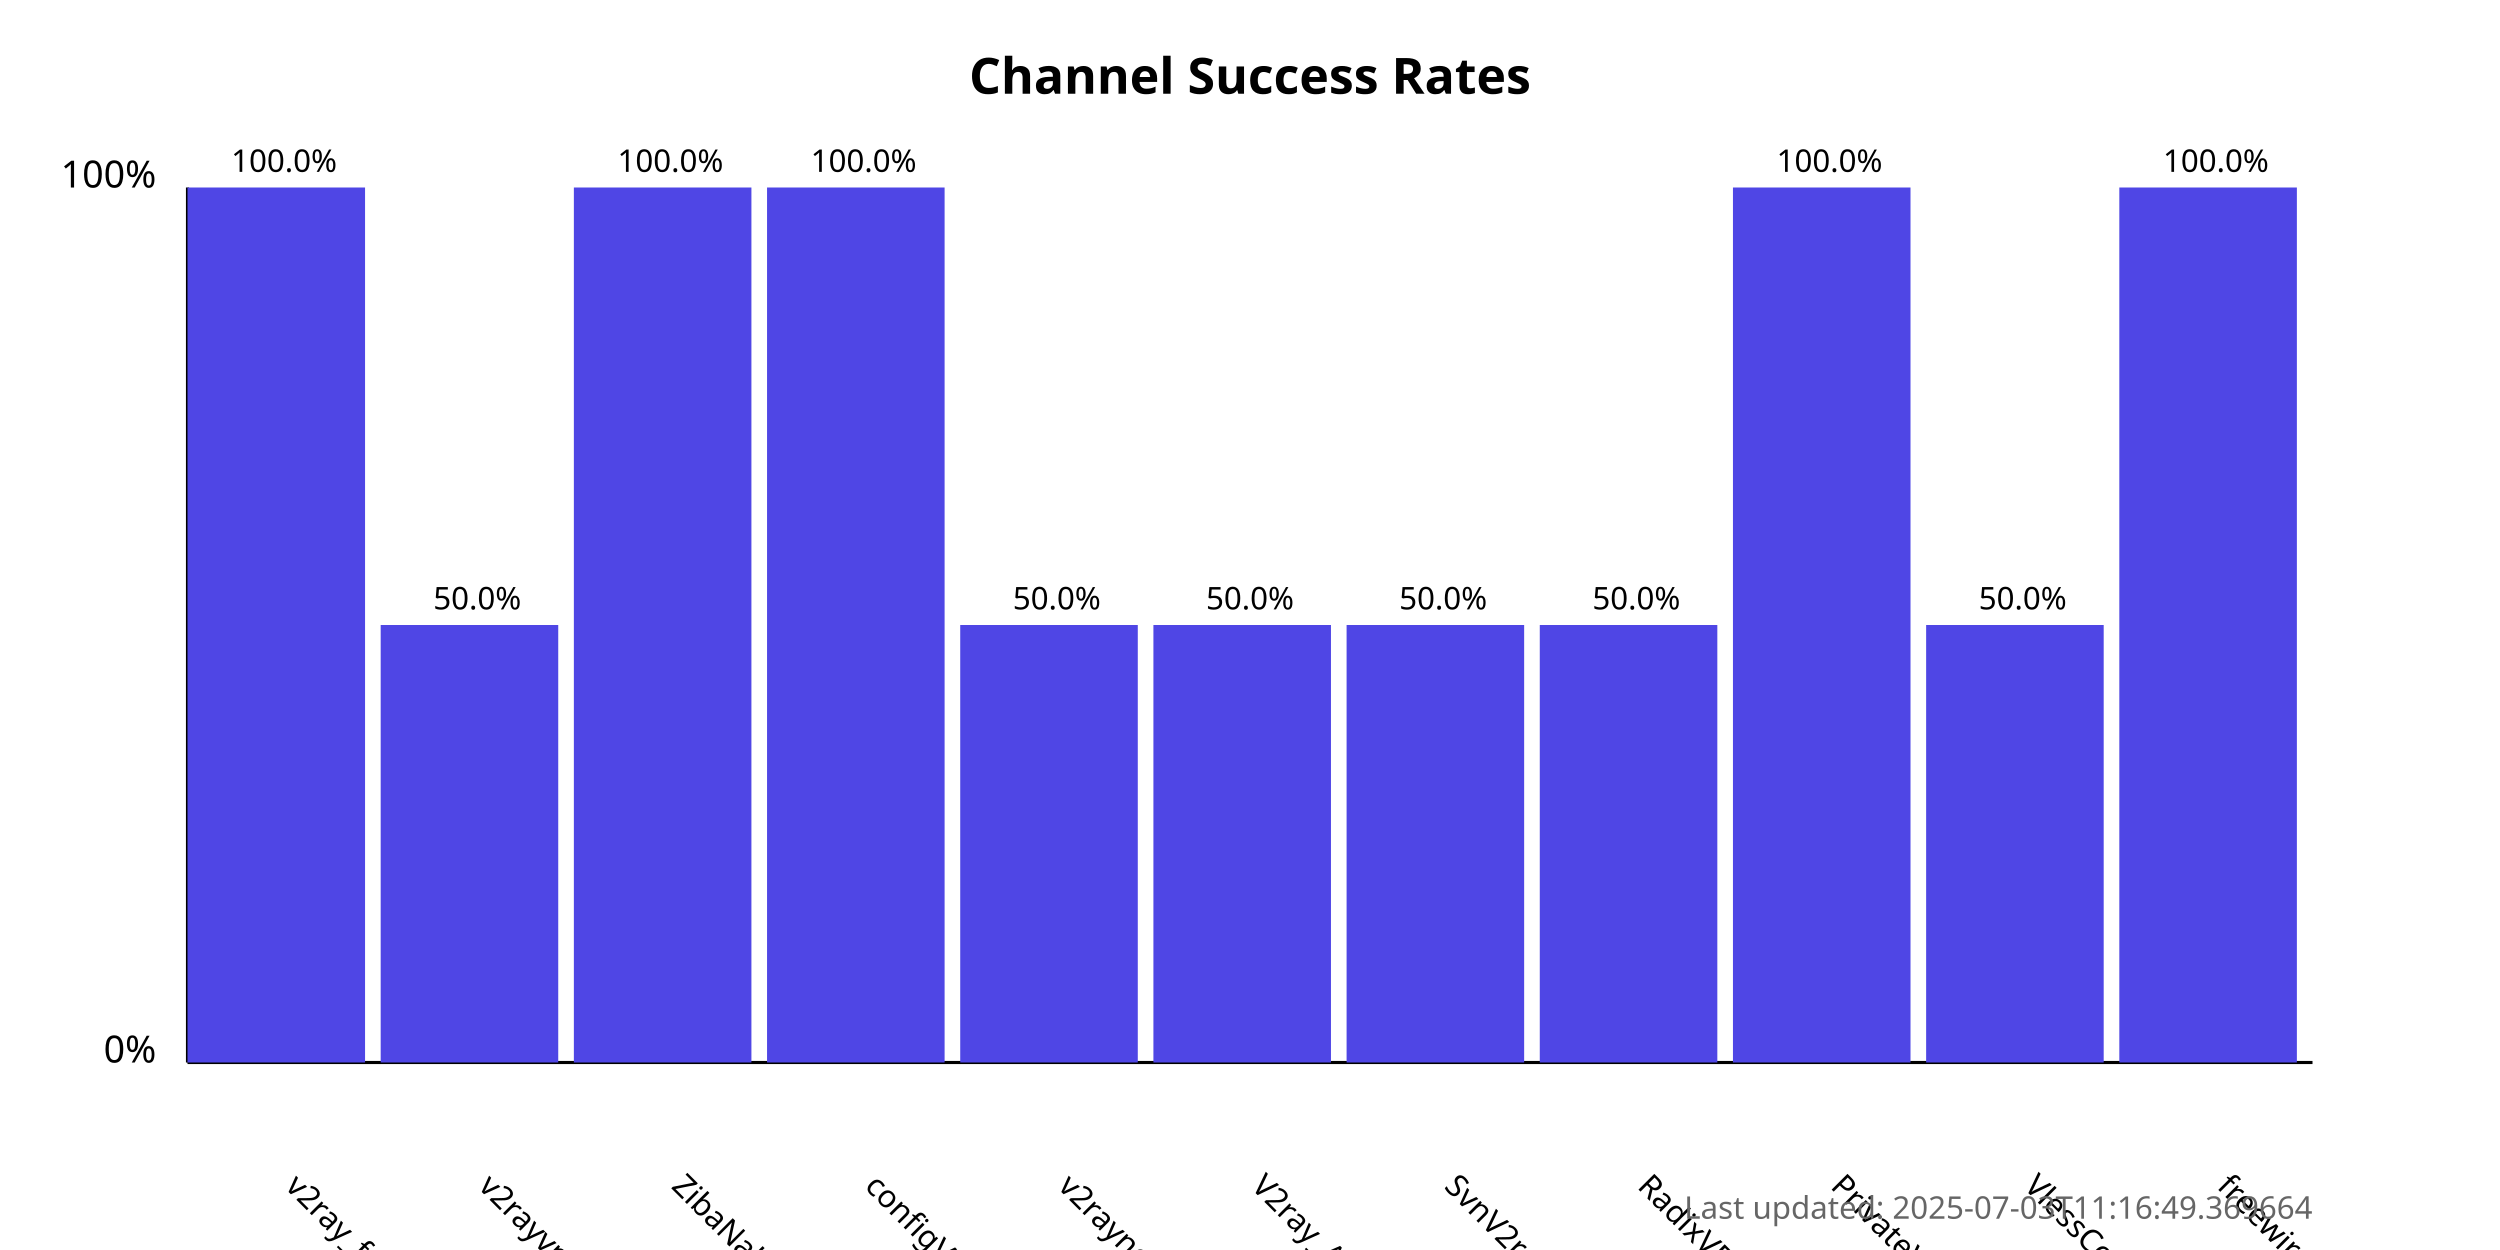
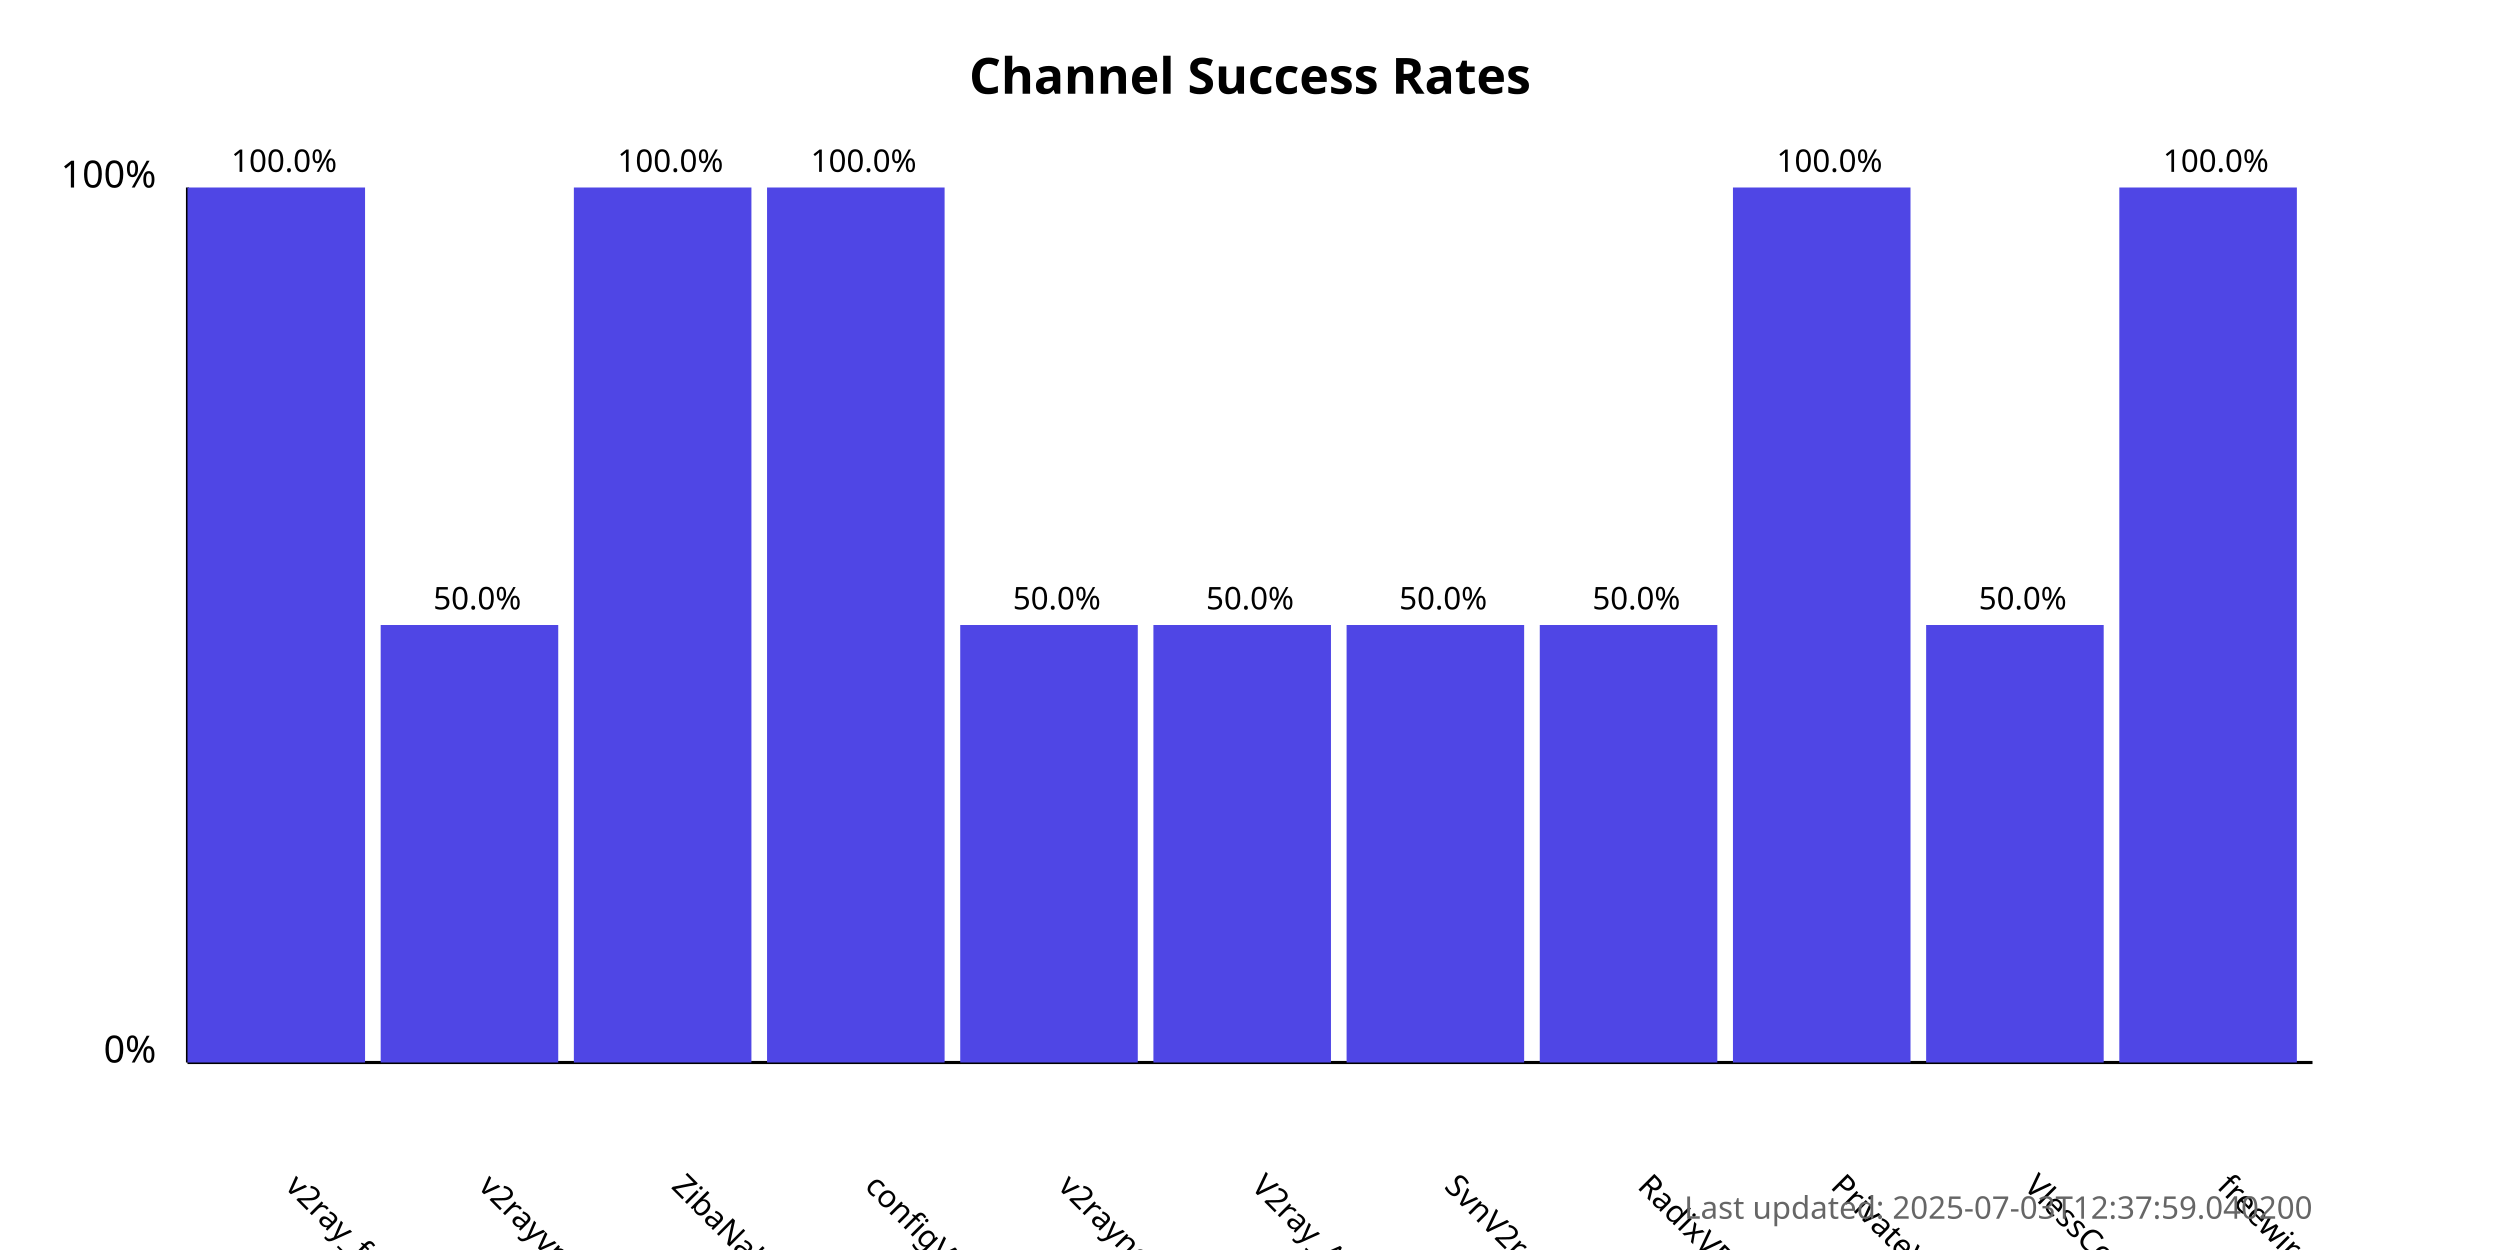
<svg xmlns="http://www.w3.org/2000/svg" width="800" height="400">
  <style>
            .chart-title { font: bold 16px sans-serif; }
            .axis-label { font: 12px sans-serif; }
            .tick-label { font: 10px sans-serif; }
            .bar { fill: #4f46e5; }
            .bar:hover { fill: #6366f1; }
            .timestamp { font: 10px sans-serif; fill: #666; }
        </style>
  <text x="400.0" y="30" text-anchor="middle" class="chart-title">
            Channel Success Rates
        </text>
  <line x1="60" y1="340" x2="60" y2="60" stroke="black" stroke-width="1" />
  <line x1="60" y1="340" x2="740" y2="340" stroke="black" stroke-width="1" />
  <text x="50" y="340" text-anchor="end" class="axis-label">0%</text>
  <text x="50" y="60" text-anchor="end" class="axis-label">100%</text>
  <g>
    <rect x="60" y="60.0" width="56.818" height="280.0" class="bar" />
    <text x="90.909" y="380" transform="rotate(45, 90.90909, 380)" text-anchor="start" class="tick-label">
                v2ray_free_conf
            </text>
    <text x="90.909" y="55.0" text-anchor="middle" class="tick-label">
                100.0%
            </text>
  </g>
  <g>
    <rect x="121.818" y="200.0" width="56.818" height="140.0" class="bar" />
    <text x="152.727" y="380" transform="rotate(45, 152.7273, 380)" text-anchor="start" class="tick-label">
                v2rayvpno
            </text>
    <text x="152.727" y="195.0" text-anchor="middle" class="tick-label">
                50.0%
            </text>
  </g>
  <g>
    <rect x="183.636" y="60.0" width="56.818" height="280.0" class="bar" />
    <text x="214.545" y="380" transform="rotate(45, 214.5455, 380)" text-anchor="start" class="tick-label">
                ZibaNabz
            </text>
    <text x="214.545" y="55.0" text-anchor="middle" class="tick-label">
                100.0%
            </text>
  </g>
  <g>
    <rect x="245.455" y="60.0" width="56.818" height="280.0" class="bar" />
    <text x="276.364" y="380" transform="rotate(45, 276.3636, 380)" text-anchor="start" class="tick-label">
                configV2rayForFree
            </text>
    <text x="276.364" y="55.0" text-anchor="middle" class="tick-label">
                100.0%
            </text>
  </g>
  <g>
    <rect x="307.273" y="200.0" width="56.818" height="140.0" class="bar" />
    <text x="338.182" y="380" transform="rotate(45, 338.1818, 380)" text-anchor="start" class="tick-label">
                v2rayngvpn
            </text>
    <text x="338.182" y="195.0" text-anchor="middle" class="tick-label">
                50.0%
            </text>
  </g>
  <g>
    <rect x="369.091" y="200.0" width="56.818" height="140.0" class="bar" />
    <text x="400.0" y="380" transform="rotate(45, 400.0, 380)" text-anchor="start" class="tick-label">
                V2ray_Alpha
            </text>
    <text x="400.0" y="195.0" text-anchor="middle" class="tick-label">
                50.0%
            </text>
  </g>
  <g>
    <rect x="430.909" y="200.0" width="56.818" height="140.0" class="bar" />
    <text x="461.818" y="380" transform="rotate(45, 461.8182, 380)" text-anchor="start" class="tick-label">
                SvnV2ray
            </text>
    <text x="461.818" y="195.0" text-anchor="middle" class="tick-label">
                50.0%
            </text>
  </g>
  <g>
    <rect x="492.727" y="200.0" width="56.818" height="140.0" class="bar" />
    <text x="523.636" y="380" transform="rotate(45, 523.6364, 380)" text-anchor="start" class="tick-label">
                RadixVPN
            </text>
    <text x="523.636" y="195.0" text-anchor="middle" class="tick-label">
                50.0%
            </text>
  </g>
  <g>
    <rect x="554.545" y="60.0" width="56.818" height="280.0" class="bar" />
    <text x="585.455" y="380" transform="rotate(45, 585.4545, 380)" text-anchor="start" class="tick-label">
                PrivateVPNs
            </text>
    <text x="585.455" y="55.0" text-anchor="middle" class="tick-label">
                100.0%
            </text>
  </g>
  <g>
    <rect x="616.364" y="200.0" width="56.818" height="140.0" class="bar" />
    <text x="647.273" y="380" transform="rotate(45, 647.2727, 380)" text-anchor="start" class="tick-label">
                VlessConfig
            </text>
    <text x="647.273" y="195.0" text-anchor="middle" class="tick-label">
                50.0%
            </text>
  </g>
  <g>
    <rect x="678.182" y="60.0" width="56.818" height="280.0" class="bar" />
    <text x="709.091" y="380" transform="rotate(45, 709.0909, 380)" text-anchor="start" class="tick-label">
                freewireguard
            </text>
    <text x="709.091" y="55.0" text-anchor="middle" class="tick-label">
                100.0%
            </text>
  </g>
  <text x="740" y="390" text-anchor="end" class="timestamp">
-             Last updated: 2025-07-03T11:16:49.369664
+             Last updated: 2025-07-03T12:37:59.040200
        </text>
</svg>
